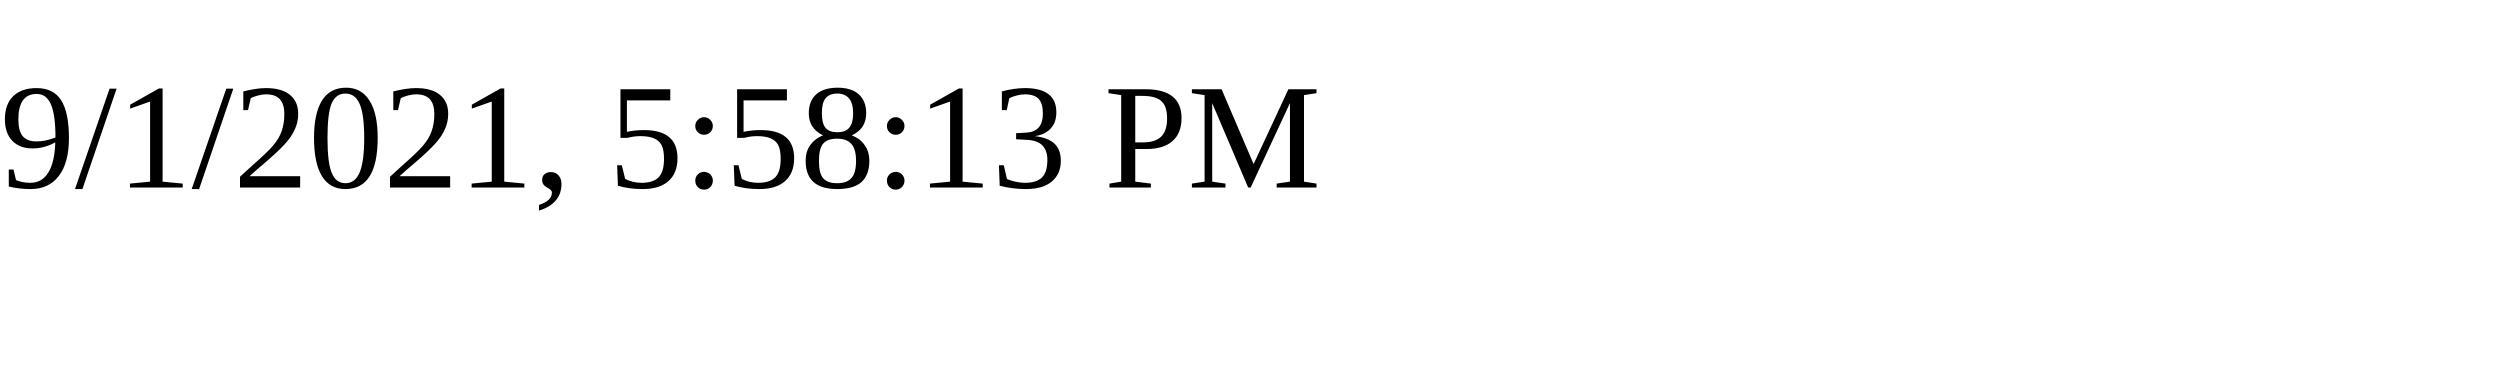
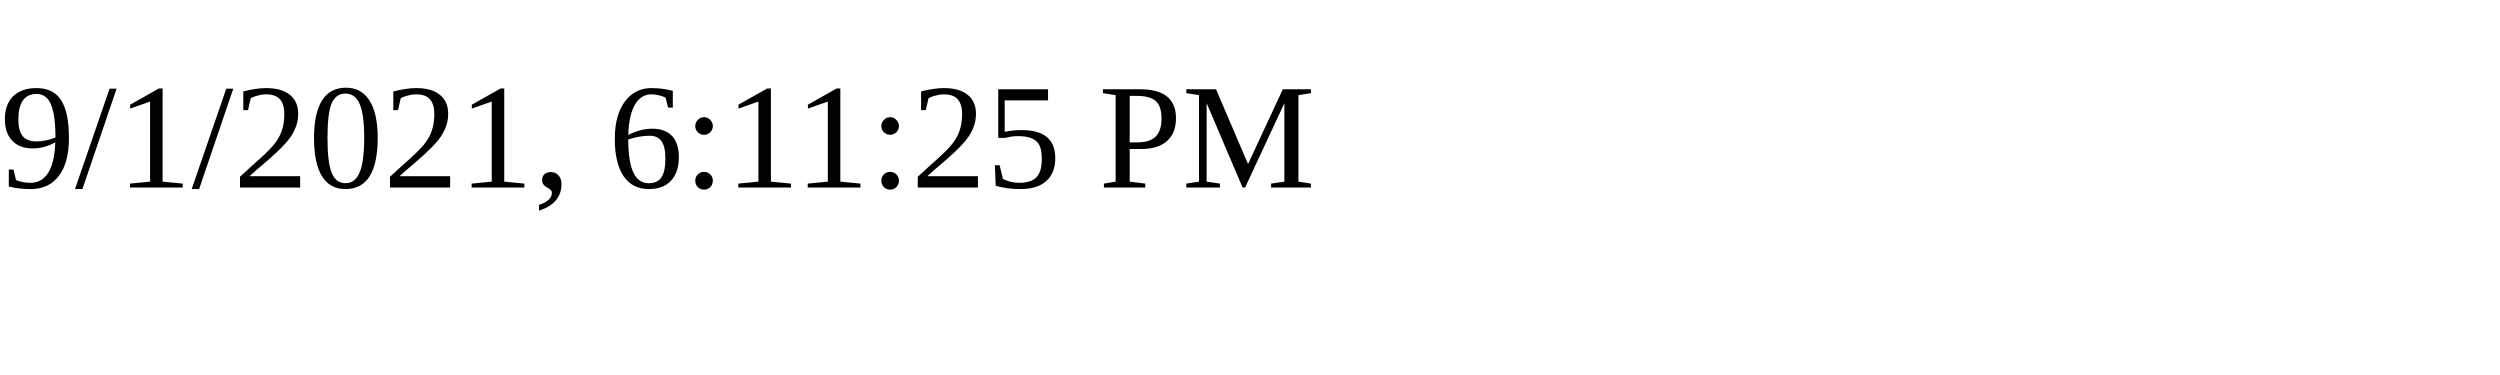
<svg xmlns="http://www.w3.org/2000/svg" height="30" width="200">
-   <text x="0" y="15">9/1/2021, 5:58:13 PM</text>
+   <text x="0" y="15">9/1/2021, 6:11:25 PM</text>
</svg>
